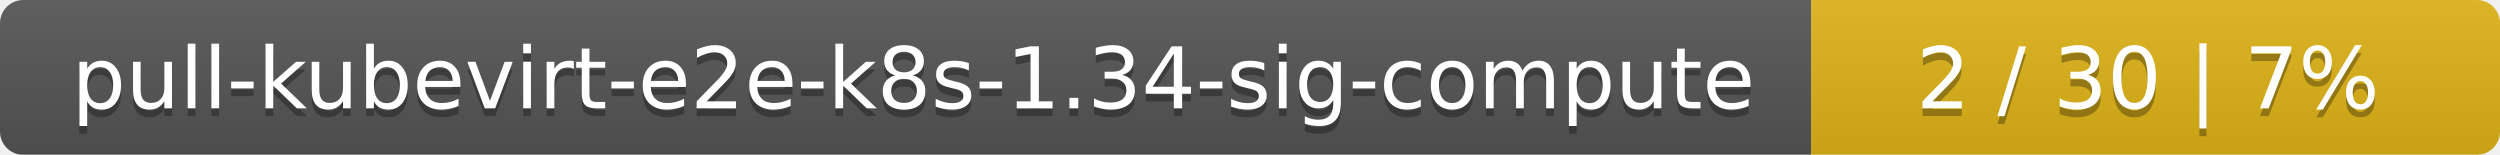
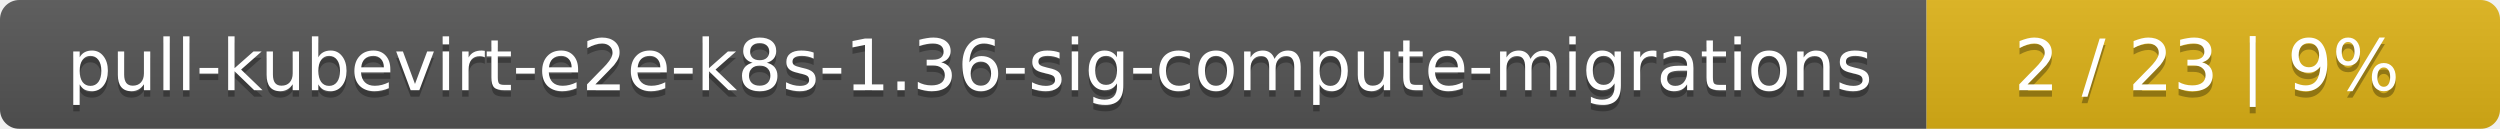
- <svg xmlns="http://www.w3.org/2000/svg" width="323" height="20">
+ <svg xmlns="http://www.w3.org/2000/svg" width="388" height="20">
  <linearGradient id="smooth" x2="0" y2="100%">
    <stop offset="0" stop-color="#bbb" stop-opacity=".1" />
    <stop offset="1" stop-opacity=".1" />
  </linearGradient>
  <mask id="round">
-     <rect width="323" height="20" rx="3" fill="#fff" />
+     <rect width="388" height="20" rx="3" fill="#fff" />
  </mask>
  <g mask="url(#round)">
-     <rect width="234" height="20" fill="#555" />
-     <rect x="234" width="89" height="20" fill="#dfb317" />
-     <rect width="323" height="20" fill="url(#smooth)" />
+     <rect width="299" height="20" fill="#555" />
+     <rect x="299" width="89" height="20" fill="#dfb317" />
+     <rect width="388" height="20" fill="url(#smooth)" />
  </g>
  <g fill="#fff" text-anchor="middle" font-family="DejaVu Sans,Verdana,Geneva,sans-serif" font-size="11">
-     <text x="118" y="15" fill="#010101" fill-opacity=".3">pull-kubevirt-e2e-k8s-1.34-sig-compute</text>
-     <text x="118" y="14">pull-kubevirt-e2e-k8s-1.34-sig-compute</text>
-     <text x="277.5" y="15" fill="#010101" fill-opacity=".3">2 / 30    |    7%</text>
-     <text x="277.5" y="14">2 / 30    |    7%</text>
+     <text x="150.5" y="15" fill="#010101" fill-opacity=".3">pull-kubevirt-e2e-k8s-1.36-sig-compute-migrations</text>
+     <text x="150.5" y="14">pull-kubevirt-e2e-k8s-1.36-sig-compute-migrations</text>
+     <text x="342.5" y="15" fill="#010101" fill-opacity=".3">2 / 23    |    9%</text>
+     <text x="342.5" y="14">2 / 23    |    9%</text>
  </g>
</svg>
